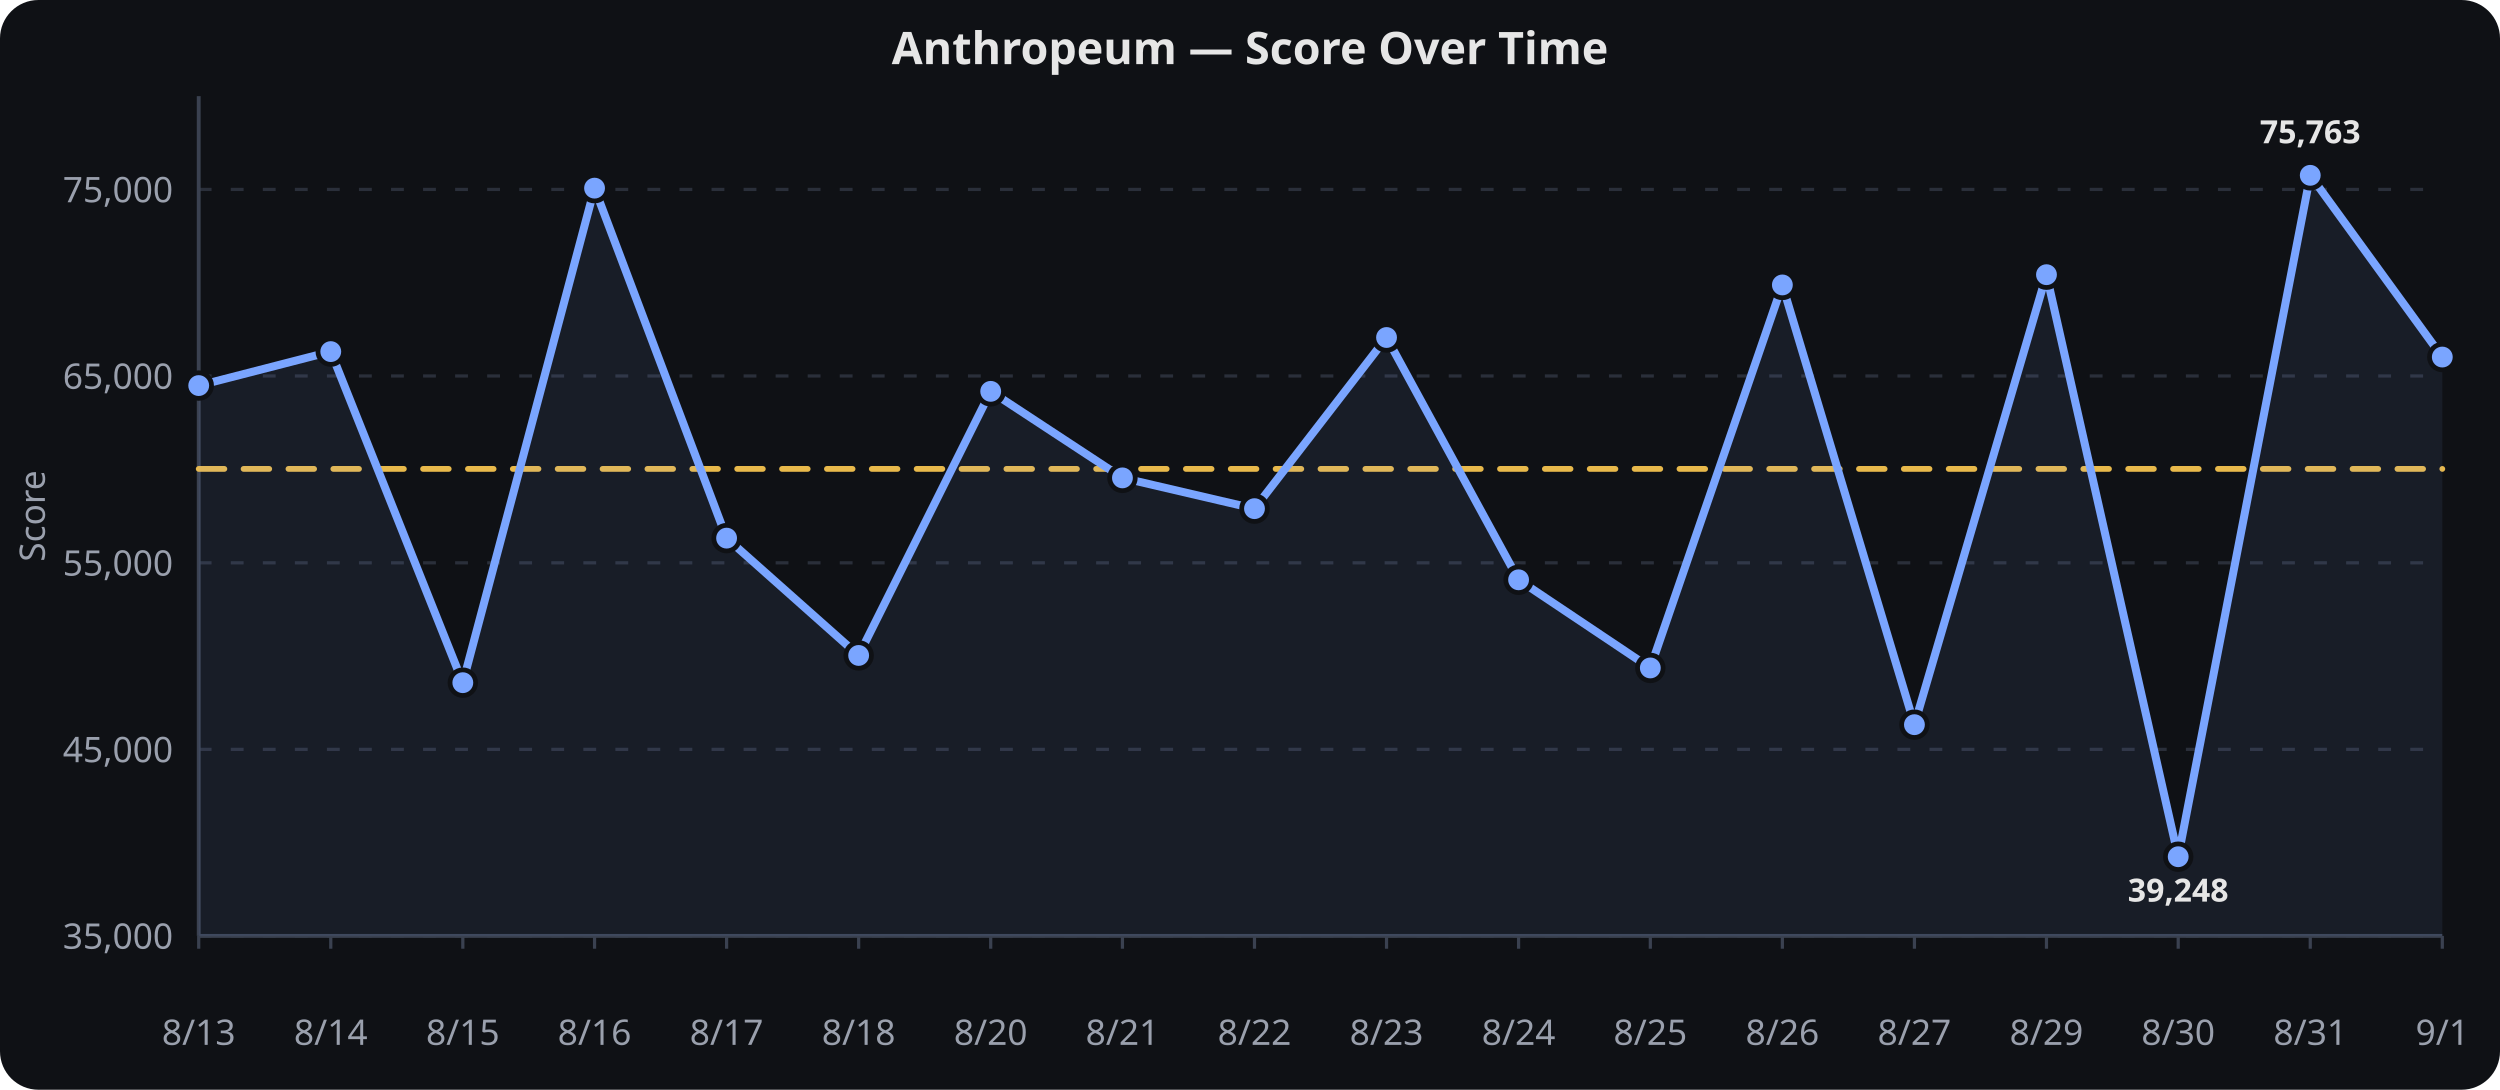
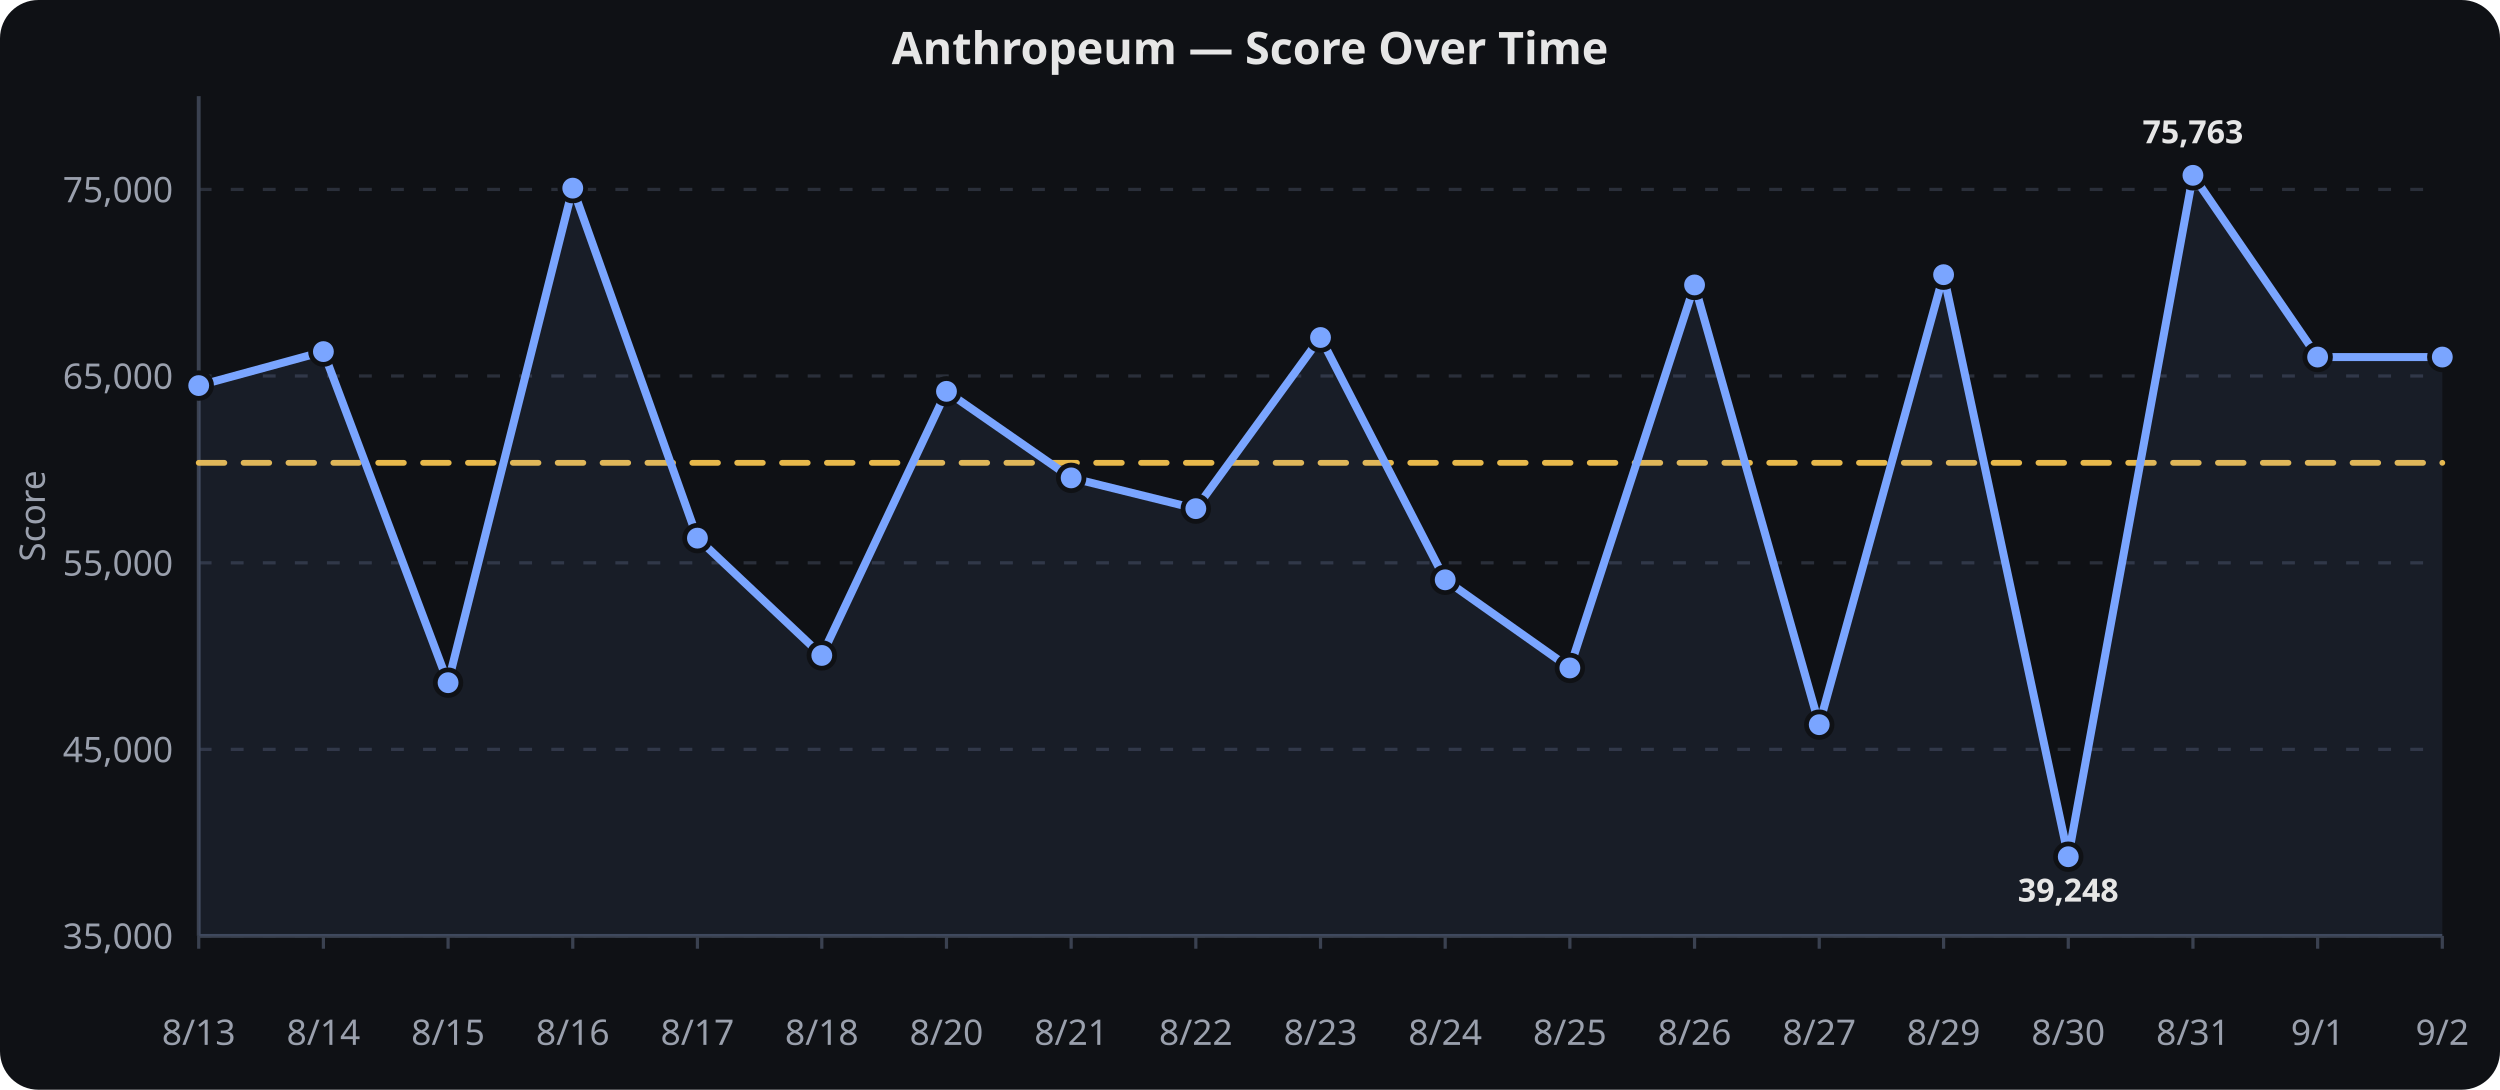
<svg xmlns="http://www.w3.org/2000/svg" viewBox="0 0 780 340" width="100%" height="340" role="img" aria-label="Anthropeum — Score Over Time">
  <rect width="780" height="340" fill="#0f1115" rx="12" />
  <text x="390.0" y="20" text-anchor="middle" font-family="sans-serif" font-size="14" font-weight="600" fill="#e6e6e6">Anthropeum — Score Over Time</text>
  <line x1="62" x2="762" y1="292.0" y2="292.0" stroke="#2a2f3a" stroke-width="1" stroke-dasharray="4 6" />
  <text x="54" y="296.0" text-anchor="end" font-family="sans-serif" font-size="11" fill="#9aa0ad">35,000</text>
  <line x1="62" x2="762" y1="233.8" y2="233.8" stroke="#2a2f3a" stroke-width="1" stroke-dasharray="4 6" />
  <text x="54" y="237.8" text-anchor="end" font-family="sans-serif" font-size="11" fill="#9aa0ad">45,000</text>
  <line x1="62" x2="762" y1="175.6" y2="175.6" stroke="#2a2f3a" stroke-width="1" stroke-dasharray="4 6" />
  <text x="54" y="179.6" text-anchor="end" font-family="sans-serif" font-size="11" fill="#9aa0ad">55,000</text>
  <line x1="62" x2="762" y1="117.3" y2="117.3" stroke="#2a2f3a" stroke-width="1" stroke-dasharray="4 6" />
  <text x="54" y="121.3" text-anchor="end" font-family="sans-serif" font-size="11" fill="#9aa0ad">65,000</text>
  <line x1="62" x2="762" y1="59.1" y2="59.1" stroke="#2a2f3a" stroke-width="1" stroke-dasharray="4 6" />
  <text x="54" y="63.1" text-anchor="end" font-family="sans-serif" font-size="11" fill="#9aa0ad">75,000</text>
  <line x1="62.0" x2="62.0" y1="292" y2="296" stroke="#3a4150" stroke-width="1" />
  <text x="62.0" y="326" text-anchor="middle" font-family="sans-serif" font-size="11" fill="#9aa0ad">8/13</text>
-   <line x1="103.2" x2="103.2" y1="292" y2="296" stroke="#3a4150" stroke-width="1" />
-   <text x="103.2" y="326" text-anchor="middle" font-family="sans-serif" font-size="11" fill="#9aa0ad">8/14</text>
-   <line x1="144.4" x2="144.4" y1="292" y2="296" stroke="#3a4150" stroke-width="1" />
-   <text x="144.4" y="326" text-anchor="middle" font-family="sans-serif" font-size="11" fill="#9aa0ad">8/15</text>
-   <line x1="185.5" x2="185.5" y1="292" y2="296" stroke="#3a4150" stroke-width="1" />
-   <text x="185.5" y="326" text-anchor="middle" font-family="sans-serif" font-size="11" fill="#9aa0ad">8/16</text>
-   <line x1="226.7" x2="226.7" y1="292" y2="296" stroke="#3a4150" stroke-width="1" />
-   <text x="226.7" y="326" text-anchor="middle" font-family="sans-serif" font-size="11" fill="#9aa0ad">8/17</text>
-   <line x1="267.9" x2="267.9" y1="292" y2="296" stroke="#3a4150" stroke-width="1" />
-   <text x="267.9" y="326" text-anchor="middle" font-family="sans-serif" font-size="11" fill="#9aa0ad">8/18</text>
-   <line x1="309.1" x2="309.1" y1="292" y2="296" stroke="#3a4150" stroke-width="1" />
-   <text x="309.1" y="326" text-anchor="middle" font-family="sans-serif" font-size="11" fill="#9aa0ad">8/20</text>
-   <line x1="350.2" x2="350.2" y1="292" y2="296" stroke="#3a4150" stroke-width="1" />
-   <text x="350.2" y="326" text-anchor="middle" font-family="sans-serif" font-size="11" fill="#9aa0ad">8/21</text>
-   <line x1="391.4" x2="391.4" y1="292" y2="296" stroke="#3a4150" stroke-width="1" />
-   <text x="391.4" y="326" text-anchor="middle" font-family="sans-serif" font-size="11" fill="#9aa0ad">8/22</text>
-   <line x1="432.6" x2="432.6" y1="292" y2="296" stroke="#3a4150" stroke-width="1" />
-   <text x="432.6" y="326" text-anchor="middle" font-family="sans-serif" font-size="11" fill="#9aa0ad">8/23</text>
-   <line x1="473.8" x2="473.8" y1="292" y2="296" stroke="#3a4150" stroke-width="1" />
-   <text x="473.8" y="326" text-anchor="middle" font-family="sans-serif" font-size="11" fill="#9aa0ad">8/24</text>
-   <line x1="514.9" x2="514.9" y1="292" y2="296" stroke="#3a4150" stroke-width="1" />
-   <text x="514.9" y="326" text-anchor="middle" font-family="sans-serif" font-size="11" fill="#9aa0ad">8/25</text>
-   <line x1="556.1" x2="556.1" y1="292" y2="296" stroke="#3a4150" stroke-width="1" />
-   <text x="556.1" y="326" text-anchor="middle" font-family="sans-serif" font-size="11" fill="#9aa0ad">8/26</text>
-   <line x1="597.3" x2="597.3" y1="292" y2="296" stroke="#3a4150" stroke-width="1" />
-   <text x="597.3" y="326" text-anchor="middle" font-family="sans-serif" font-size="11" fill="#9aa0ad">8/27</text>
-   <line x1="638.5" x2="638.5" y1="292" y2="296" stroke="#3a4150" stroke-width="1" />
-   <text x="638.5" y="326" text-anchor="middle" font-family="sans-serif" font-size="11" fill="#9aa0ad">8/29</text>
-   <line x1="679.6" x2="679.6" y1="292" y2="296" stroke="#3a4150" stroke-width="1" />
-   <text x="679.6" y="326" text-anchor="middle" font-family="sans-serif" font-size="11" fill="#9aa0ad">8/30</text>
-   <line x1="720.8" x2="720.8" y1="292" y2="296" stroke="#3a4150" stroke-width="1" />
-   <text x="720.8" y="326" text-anchor="middle" font-family="sans-serif" font-size="11" fill="#9aa0ad">8/31</text>
+   <line x1="100.9" x2="100.9" y1="292" y2="296" stroke="#3a4150" stroke-width="1" />
+   <text x="100.9" y="326" text-anchor="middle" font-family="sans-serif" font-size="11" fill="#9aa0ad">8/14</text>
+   <line x1="139.8" x2="139.8" y1="292" y2="296" stroke="#3a4150" stroke-width="1" />
+   <text x="139.8" y="326" text-anchor="middle" font-family="sans-serif" font-size="11" fill="#9aa0ad">8/15</text>
+   <line x1="178.7" x2="178.7" y1="292" y2="296" stroke="#3a4150" stroke-width="1" />
+   <text x="178.7" y="326" text-anchor="middle" font-family="sans-serif" font-size="11" fill="#9aa0ad">8/16</text>
+   <line x1="217.6" x2="217.6" y1="292" y2="296" stroke="#3a4150" stroke-width="1" />
+   <text x="217.6" y="326" text-anchor="middle" font-family="sans-serif" font-size="11" fill="#9aa0ad">8/17</text>
+   <line x1="256.4" x2="256.4" y1="292" y2="296" stroke="#3a4150" stroke-width="1" />
+   <text x="256.4" y="326" text-anchor="middle" font-family="sans-serif" font-size="11" fill="#9aa0ad">8/18</text>
+   <line x1="295.3" x2="295.3" y1="292" y2="296" stroke="#3a4150" stroke-width="1" />
+   <text x="295.3" y="326" text-anchor="middle" font-family="sans-serif" font-size="11" fill="#9aa0ad">8/20</text>
+   <line x1="334.2" x2="334.2" y1="292" y2="296" stroke="#3a4150" stroke-width="1" />
+   <text x="334.2" y="326" text-anchor="middle" font-family="sans-serif" font-size="11" fill="#9aa0ad">8/21</text>
+   <line x1="373.1" x2="373.1" y1="292" y2="296" stroke="#3a4150" stroke-width="1" />
+   <text x="373.1" y="326" text-anchor="middle" font-family="sans-serif" font-size="11" fill="#9aa0ad">8/22</text>
+   <line x1="412.0" x2="412.0" y1="292" y2="296" stroke="#3a4150" stroke-width="1" />
+   <text x="412.0" y="326" text-anchor="middle" font-family="sans-serif" font-size="11" fill="#9aa0ad">8/23</text>
+   <line x1="450.9" x2="450.9" y1="292" y2="296" stroke="#3a4150" stroke-width="1" />
+   <text x="450.9" y="326" text-anchor="middle" font-family="sans-serif" font-size="11" fill="#9aa0ad">8/24</text>
+   <line x1="489.8" x2="489.8" y1="292" y2="296" stroke="#3a4150" stroke-width="1" />
+   <text x="489.8" y="326" text-anchor="middle" font-family="sans-serif" font-size="11" fill="#9aa0ad">8/25</text>
+   <line x1="528.7" x2="528.7" y1="292" y2="296" stroke="#3a4150" stroke-width="1" />
+   <text x="528.7" y="326" text-anchor="middle" font-family="sans-serif" font-size="11" fill="#9aa0ad">8/26</text>
+   <line x1="567.6" x2="567.6" y1="292" y2="296" stroke="#3a4150" stroke-width="1" />
+   <text x="567.6" y="326" text-anchor="middle" font-family="sans-serif" font-size="11" fill="#9aa0ad">8/27</text>
+   <line x1="606.4" x2="606.4" y1="292" y2="296" stroke="#3a4150" stroke-width="1" />
+   <text x="606.4" y="326" text-anchor="middle" font-family="sans-serif" font-size="11" fill="#9aa0ad">8/29</text>
+   <line x1="645.3" x2="645.3" y1="292" y2="296" stroke="#3a4150" stroke-width="1" />
+   <text x="645.3" y="326" text-anchor="middle" font-family="sans-serif" font-size="11" fill="#9aa0ad">8/30</text>
+   <line x1="684.2" x2="684.2" y1="292" y2="296" stroke="#3a4150" stroke-width="1" />
+   <text x="684.2" y="326" text-anchor="middle" font-family="sans-serif" font-size="11" fill="#9aa0ad">8/31</text>
+   <line x1="723.1" x2="723.1" y1="292" y2="296" stroke="#3a4150" stroke-width="1" />
+   <text x="723.1" y="326" text-anchor="middle" font-family="sans-serif" font-size="11" fill="#9aa0ad">9/1</text>
  <line x1="762.0" x2="762.0" y1="292" y2="296" stroke="#3a4150" stroke-width="1" />
-   <text x="762.0" y="326" text-anchor="middle" font-family="sans-serif" font-size="11" fill="#9aa0ad">9/1</text>
+   <text x="762.0" y="326" text-anchor="middle" font-family="sans-serif" font-size="11" fill="#9aa0ad">9/2</text>
  <line x1="62" x2="62" y1="30" y2="292" stroke="#3a4150" stroke-width="1.2" />
  <line x1="62" x2="762" y1="292" y2="292" stroke="#3a4150" stroke-width="1.2" />
  <text x="14" y="161.0" text-anchor="middle" transform="rotate(-90,14,161.0)" font-family="sans-serif" font-size="11" fill="#9aa0ad">Score</text>
-   <path d="M 62.0,146.3 L 103.2,146.3 L 144.4,146.3 L 185.5,146.3 L 226.7,146.3 L 267.9,146.3 L 309.1,146.3 L 350.2,146.3 L 391.4,146.3 L 432.6,146.3 L 473.8,146.3 L 514.9,146.3 L 556.1,146.3 L 597.3,146.3 L 638.5,146.3 L 679.6,146.3 L 720.8,146.3 L 762.0,146.3" fill="none" stroke="#f2c14e" stroke-width="1.8" opacity="0.95" stroke-dasharray="8 6" stroke-linecap="round" stroke-linejoin="round" />
-   <path d="M 62.0,120.3 L 103.2,109.7 L 144.4,213.0 L 185.5,58.7 L 226.7,167.9 L 267.9,204.5 L 309.1,122.1 L 350.2,149.1 L 391.4,158.7 L 432.6,105.3 L 473.8,180.9 L 514.9,208.4 L 556.1,88.9 L 597.3,226.1 L 638.5,85.7 L 679.6,267.3 L 720.8,54.7 L 762.0,111.4" fill="none" stroke="#7aa5ff" stroke-width="2.5" stroke-linecap="round" stroke-linejoin="round" />
-   <path d="M 62.0,120.3 L 103.2,109.7 L 144.4,213.0 L 185.5,58.7 L 226.7,167.9 L 267.9,204.5 L 309.1,122.1 L 350.2,149.1 L 391.4,158.7 L 432.6,105.3 L 473.8,180.9 L 514.9,208.4 L 556.1,88.9 L 597.3,226.1 L 638.5,85.7 L 679.6,267.3 L 720.8,54.7 L 762.0,111.4 L 762.0,292.0 L 62.0,292.0 Z" fill="#7aa5ff" opacity="0.08" />
+   <path d="M 62.0,144.4 L 100.9,144.4 L 139.8,144.4 L 178.7,144.4 L 217.6,144.4 L 256.4,144.4 L 295.3,144.4 L 334.2,144.4 L 373.1,144.4 L 412.0,144.4 L 450.9,144.4 L 489.8,144.4 L 528.7,144.4 L 567.6,144.4 L 606.4,144.4 L 645.3,144.4 L 684.2,144.4 L 723.1,144.4 L 762.0,144.4" fill="none" stroke="#f2c14e" stroke-width="1.8" opacity="0.95" stroke-dasharray="8 6" stroke-linecap="round" stroke-linejoin="round" />
+   <path d="M 62.0,120.3 L 100.9,109.7 L 139.8,213.0 L 178.7,58.7 L 217.6,167.9 L 256.4,204.5 L 295.3,122.1 L 334.2,149.1 L 373.1,158.7 L 412.0,105.3 L 450.9,180.9 L 489.8,208.4 L 528.7,88.9 L 567.6,226.1 L 606.4,85.7 L 645.3,267.3 L 684.2,54.7 L 723.1,111.4 L 762.0,111.4" fill="none" stroke="#7aa5ff" stroke-width="2.5" stroke-linecap="round" stroke-linejoin="round" />
+   <path d="M 62.0,120.3 L 100.9,109.7 L 139.8,213.0 L 178.7,58.7 L 217.6,167.9 L 256.4,204.5 L 295.3,122.1 L 334.2,149.1 L 373.1,158.7 L 412.0,105.3 L 450.9,180.9 L 489.8,208.4 L 528.7,88.9 L 567.6,226.1 L 606.4,85.7 L 645.3,267.3 L 684.2,54.7 L 723.1,111.4 L 762.0,111.4 L 762.0,292.0 L 62.0,292.0 Z" fill="#7aa5ff" opacity="0.08" />
  <circle cx="62.0" cy="120.3" r="4" fill="#7aa5ff" stroke="#0f1115" stroke-width="1.5" />
-   <circle cx="103.2" cy="109.7" r="4" fill="#7aa5ff" stroke="#0f1115" stroke-width="1.5" />
-   <circle cx="144.4" cy="213.0" r="4" fill="#7aa5ff" stroke="#0f1115" stroke-width="1.5" />
-   <circle cx="185.5" cy="58.7" r="4" fill="#7aa5ff" stroke="#0f1115" stroke-width="1.5" />
-   <circle cx="226.7" cy="167.9" r="4" fill="#7aa5ff" stroke="#0f1115" stroke-width="1.5" />
-   <circle cx="267.9" cy="204.5" r="4" fill="#7aa5ff" stroke="#0f1115" stroke-width="1.5" />
-   <circle cx="309.1" cy="122.1" r="4" fill="#7aa5ff" stroke="#0f1115" stroke-width="1.5" />
-   <circle cx="350.2" cy="149.1" r="4" fill="#7aa5ff" stroke="#0f1115" stroke-width="1.5" />
-   <circle cx="391.4" cy="158.7" r="4" fill="#7aa5ff" stroke="#0f1115" stroke-width="1.5" />
-   <circle cx="432.6" cy="105.3" r="4" fill="#7aa5ff" stroke="#0f1115" stroke-width="1.5" />
-   <circle cx="473.8" cy="180.9" r="4" fill="#7aa5ff" stroke="#0f1115" stroke-width="1.5" />
-   <circle cx="514.9" cy="208.4" r="4" fill="#7aa5ff" stroke="#0f1115" stroke-width="1.5" />
-   <circle cx="556.1" cy="88.9" r="4" fill="#7aa5ff" stroke="#0f1115" stroke-width="1.5" />
-   <circle cx="597.3" cy="226.1" r="4" fill="#7aa5ff" stroke="#0f1115" stroke-width="1.5" />
-   <circle cx="638.5" cy="85.7" r="4" fill="#7aa5ff" stroke="#0f1115" stroke-width="1.5" />
-   <circle cx="679.6" cy="267.3" r="4" fill="#7aa5ff" stroke="#0f1115" stroke-width="1.5" />
-   <circle cx="720.8" cy="54.7" r="4" fill="#7aa5ff" stroke="#0f1115" stroke-width="1.5" />
+   <circle cx="100.9" cy="109.7" r="4" fill="#7aa5ff" stroke="#0f1115" stroke-width="1.5" />
+   <circle cx="139.8" cy="213.0" r="4" fill="#7aa5ff" stroke="#0f1115" stroke-width="1.5" />
+   <circle cx="178.7" cy="58.7" r="4" fill="#7aa5ff" stroke="#0f1115" stroke-width="1.5" />
+   <circle cx="217.6" cy="167.9" r="4" fill="#7aa5ff" stroke="#0f1115" stroke-width="1.5" />
+   <circle cx="256.4" cy="204.5" r="4" fill="#7aa5ff" stroke="#0f1115" stroke-width="1.5" />
+   <circle cx="295.3" cy="122.1" r="4" fill="#7aa5ff" stroke="#0f1115" stroke-width="1.5" />
+   <circle cx="334.2" cy="149.1" r="4" fill="#7aa5ff" stroke="#0f1115" stroke-width="1.5" />
+   <circle cx="373.1" cy="158.7" r="4" fill="#7aa5ff" stroke="#0f1115" stroke-width="1.5" />
+   <circle cx="412.0" cy="105.3" r="4" fill="#7aa5ff" stroke="#0f1115" stroke-width="1.5" />
+   <circle cx="450.9" cy="180.9" r="4" fill="#7aa5ff" stroke="#0f1115" stroke-width="1.5" />
+   <circle cx="489.8" cy="208.4" r="4" fill="#7aa5ff" stroke="#0f1115" stroke-width="1.5" />
+   <circle cx="528.7" cy="88.9" r="4" fill="#7aa5ff" stroke="#0f1115" stroke-width="1.5" />
+   <circle cx="567.6" cy="226.1" r="4" fill="#7aa5ff" stroke="#0f1115" stroke-width="1.5" />
+   <circle cx="606.4" cy="85.7" r="4" fill="#7aa5ff" stroke="#0f1115" stroke-width="1.5" />
+   <circle cx="645.3" cy="267.3" r="4" fill="#7aa5ff" stroke="#0f1115" stroke-width="1.5" />
+   <circle cx="684.2" cy="54.7" r="4" fill="#7aa5ff" stroke="#0f1115" stroke-width="1.5" />
+   <circle cx="723.1" cy="111.4" r="4" fill="#7aa5ff" stroke="#0f1115" stroke-width="1.5" />
  <circle cx="762.0" cy="111.4" r="4" fill="#7aa5ff" stroke="#0f1115" stroke-width="1.5" />
-   <text x="679.6" y="281.3" text-anchor="middle" font-family="sans-serif" font-size="10" font-weight="700" fill="#e6e6e6">39,248</text>
-   <text x="720.8" y="44.7" text-anchor="middle" font-family="sans-serif" font-size="10" font-weight="700" fill="#e6e6e6">75,763</text>
+   <text x="645.3" y="281.3" text-anchor="middle" font-family="sans-serif" font-size="10" font-weight="700" fill="#e6e6e6">39,248</text>
+   <text x="684.2" y="44.7" text-anchor="middle" font-family="sans-serif" font-size="10" font-weight="700" fill="#e6e6e6">75,763</text>
</svg>
